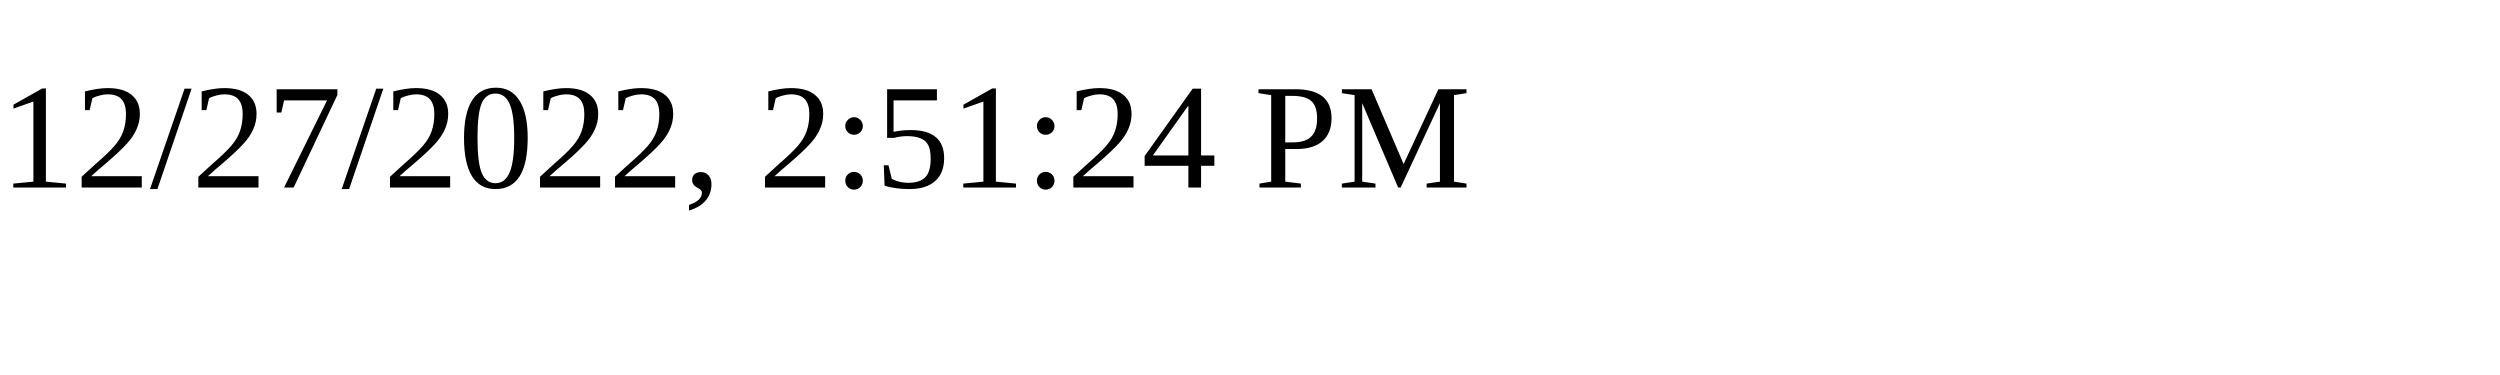
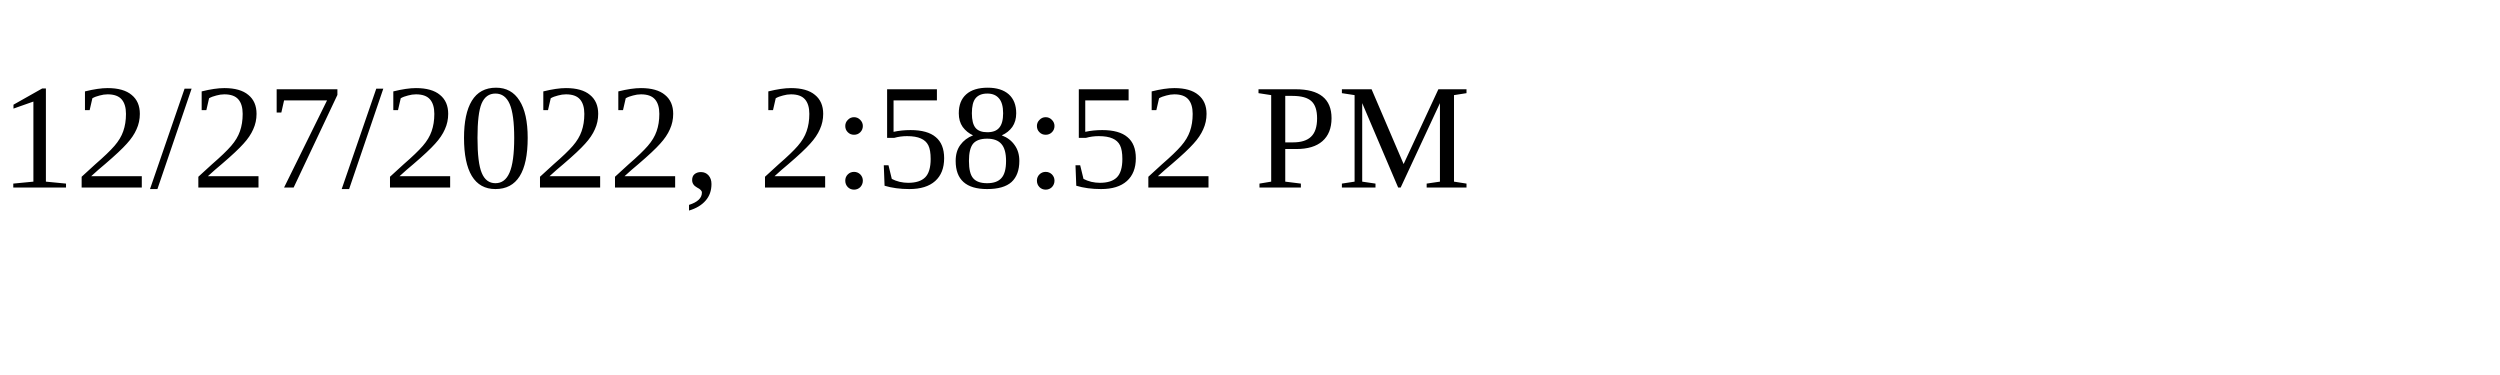
<svg xmlns="http://www.w3.org/2000/svg" height="30" width="200">
-   <text x="0" y="15">12/27/2022, 2:51:24 PM</text>
+   <text x="0" y="15">12/27/2022, 2:58:52 PM</text>
</svg>
